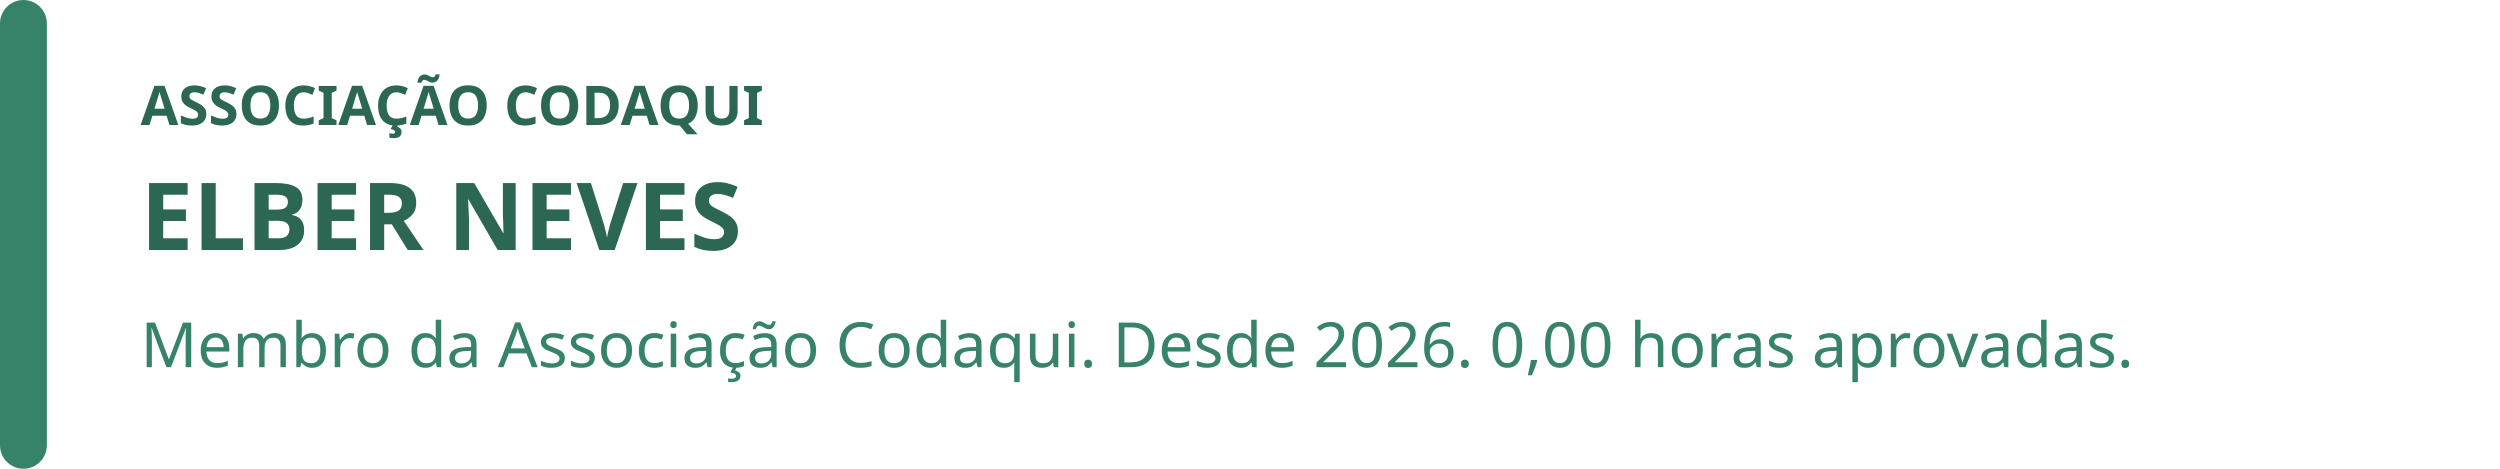
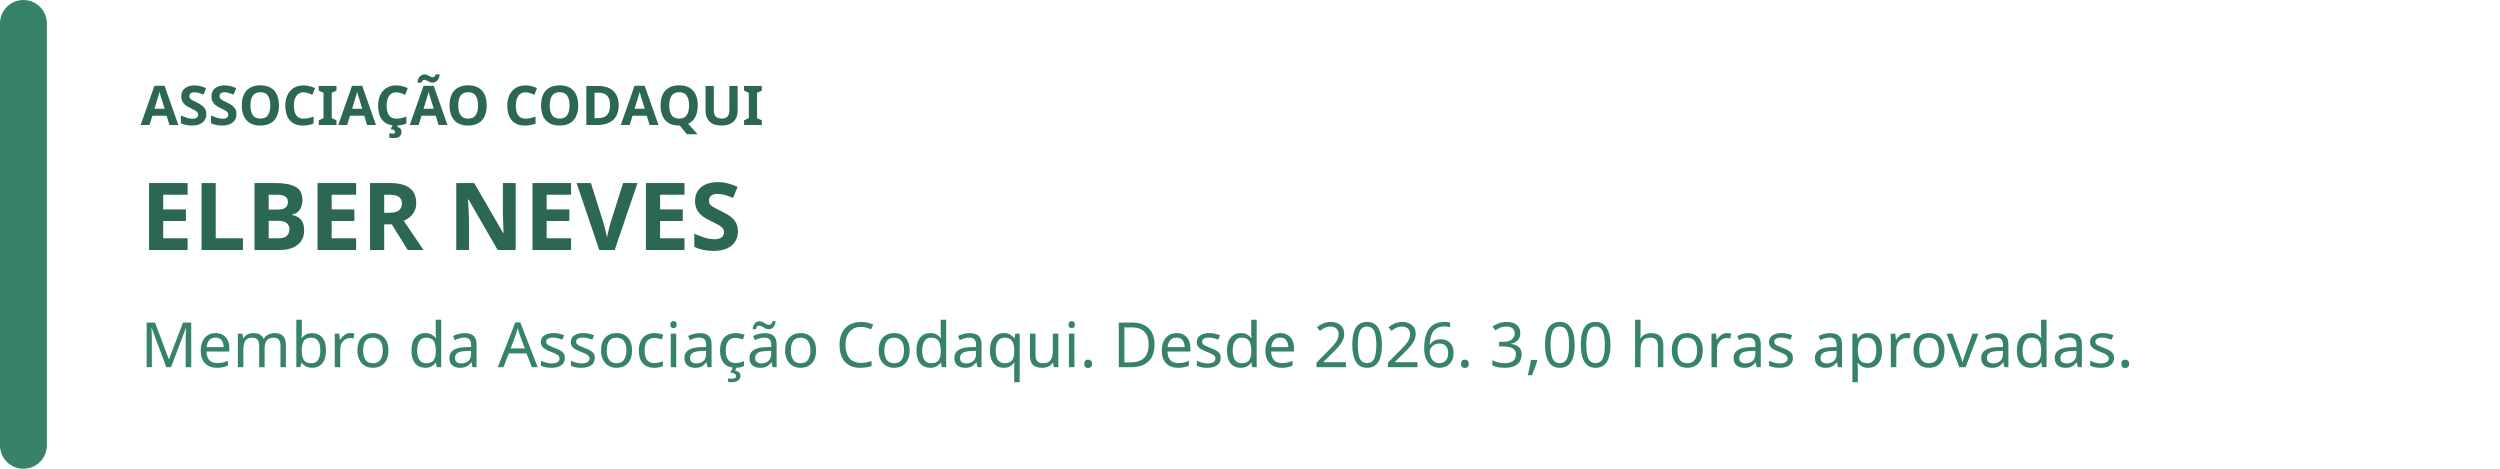
<svg xmlns="http://www.w3.org/2000/svg" width="640" height="120" viewBox="0 0 640 120" role="img" aria-labelledby="badge-title badge-description">
  <rect width="640" height="120" rx="16" fill="rgb(255, 255, 255)" />
  <rect width="12" height="120" rx="6" fill="rgb(55, 131, 105)" />
  <text x="36" y="32" fill="rgb(44, 103, 83)" font-family="system-ui, sans-serif" font-size="14" font-weight="700">ASSOCIAÇÃO CODAQUI</text>
  <text x="36" y="64" fill="rgb(44, 103, 83)" font-family="system-ui, sans-serif" font-size="24" font-weight="700">ELBER NEVES</text>
-   <text x="36" y="94" fill="rgb(55, 131, 105)" font-family="system-ui, sans-serif" font-size="16">Membro da Associação Codaqui. Desde 2026. 0,00 horas aprovadas.</text>
+   <text x="36" y="94" fill="rgb(55, 131, 105)" font-family="system-ui, sans-serif" font-size="16">Membro da Associação Codaqui. Desde 2026. 3,00 horas aprovadas.</text>
</svg>
